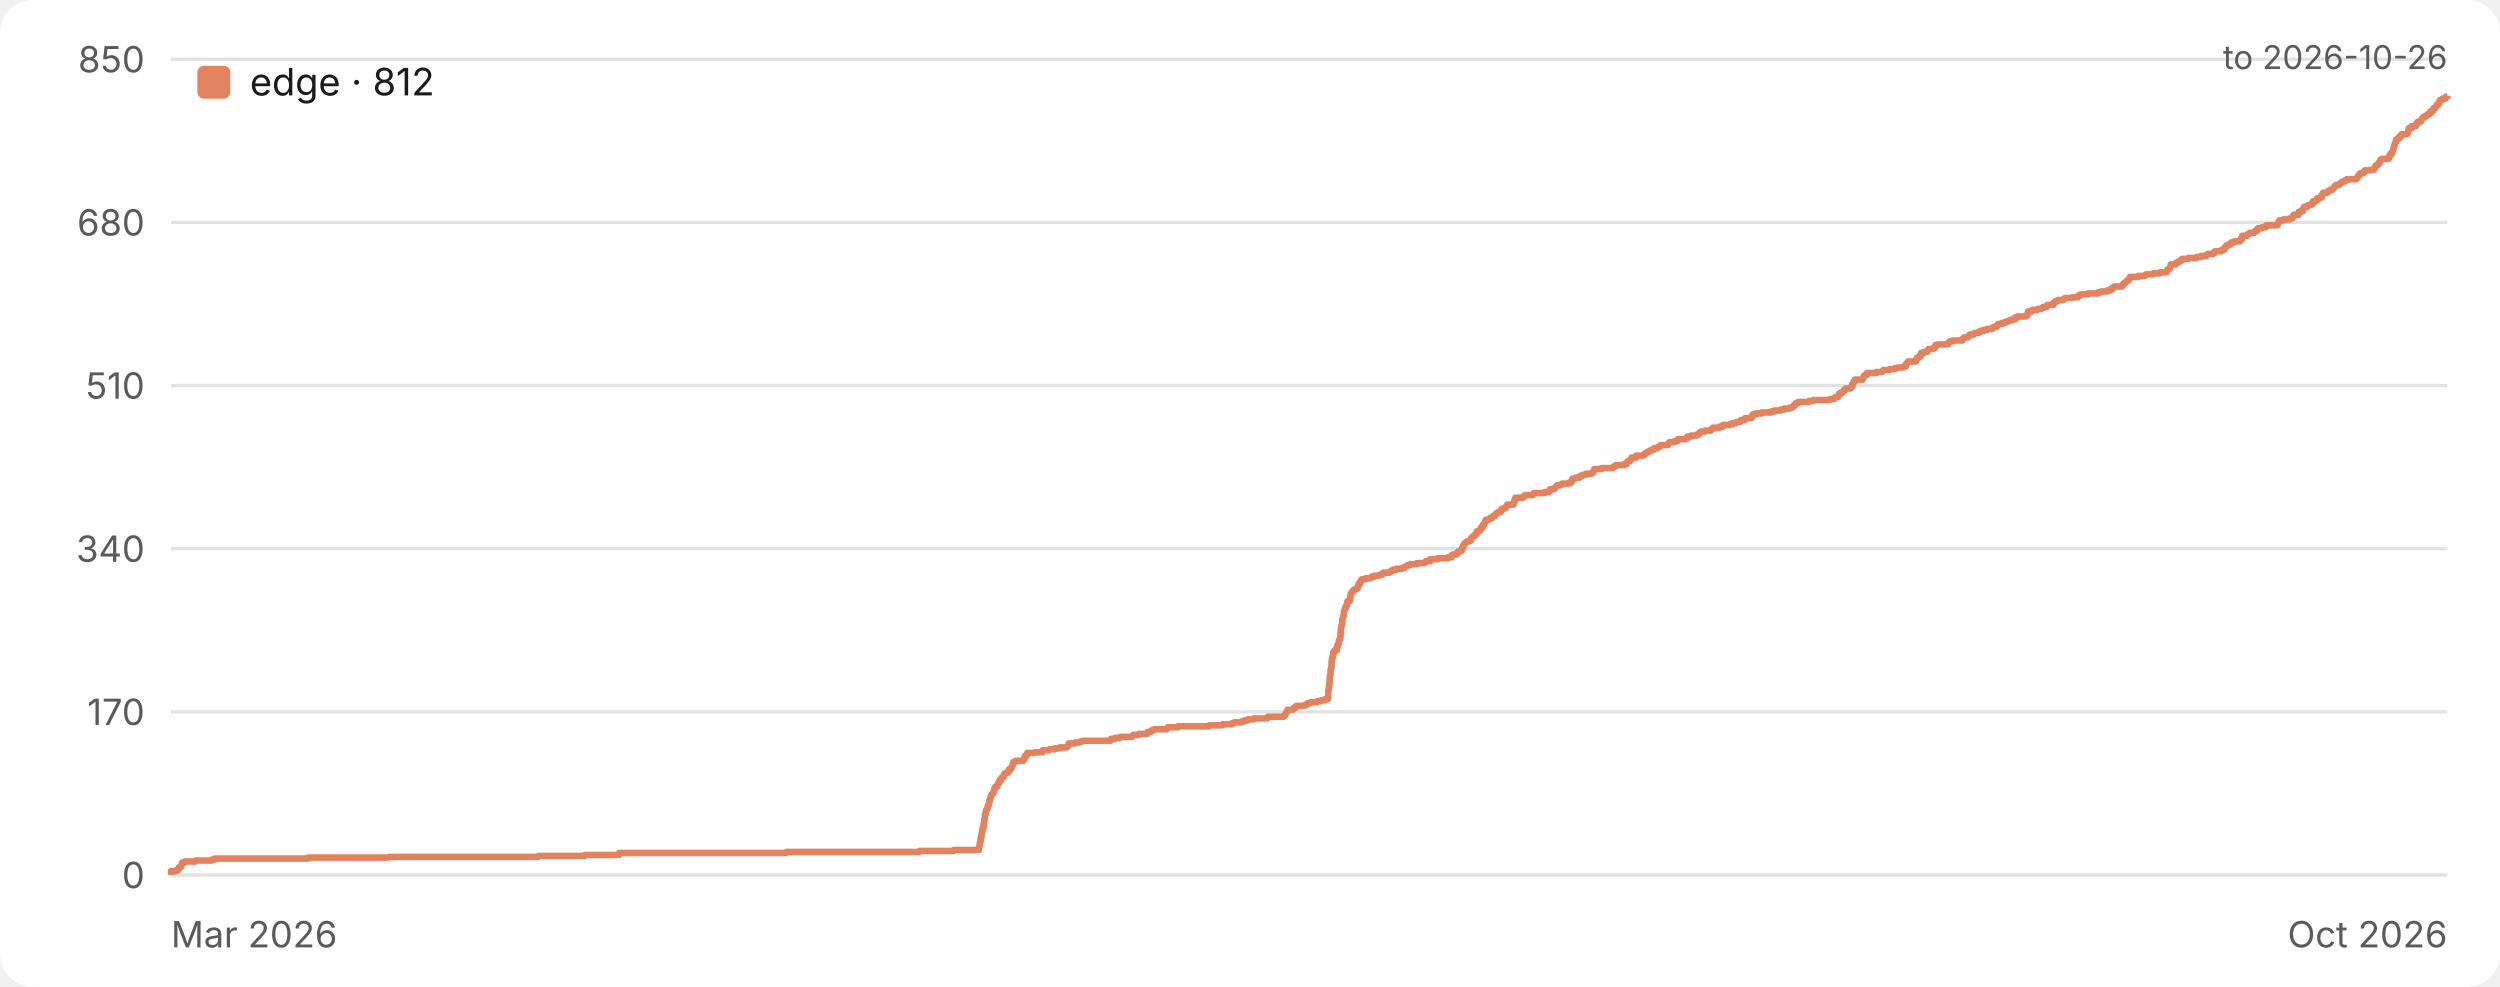
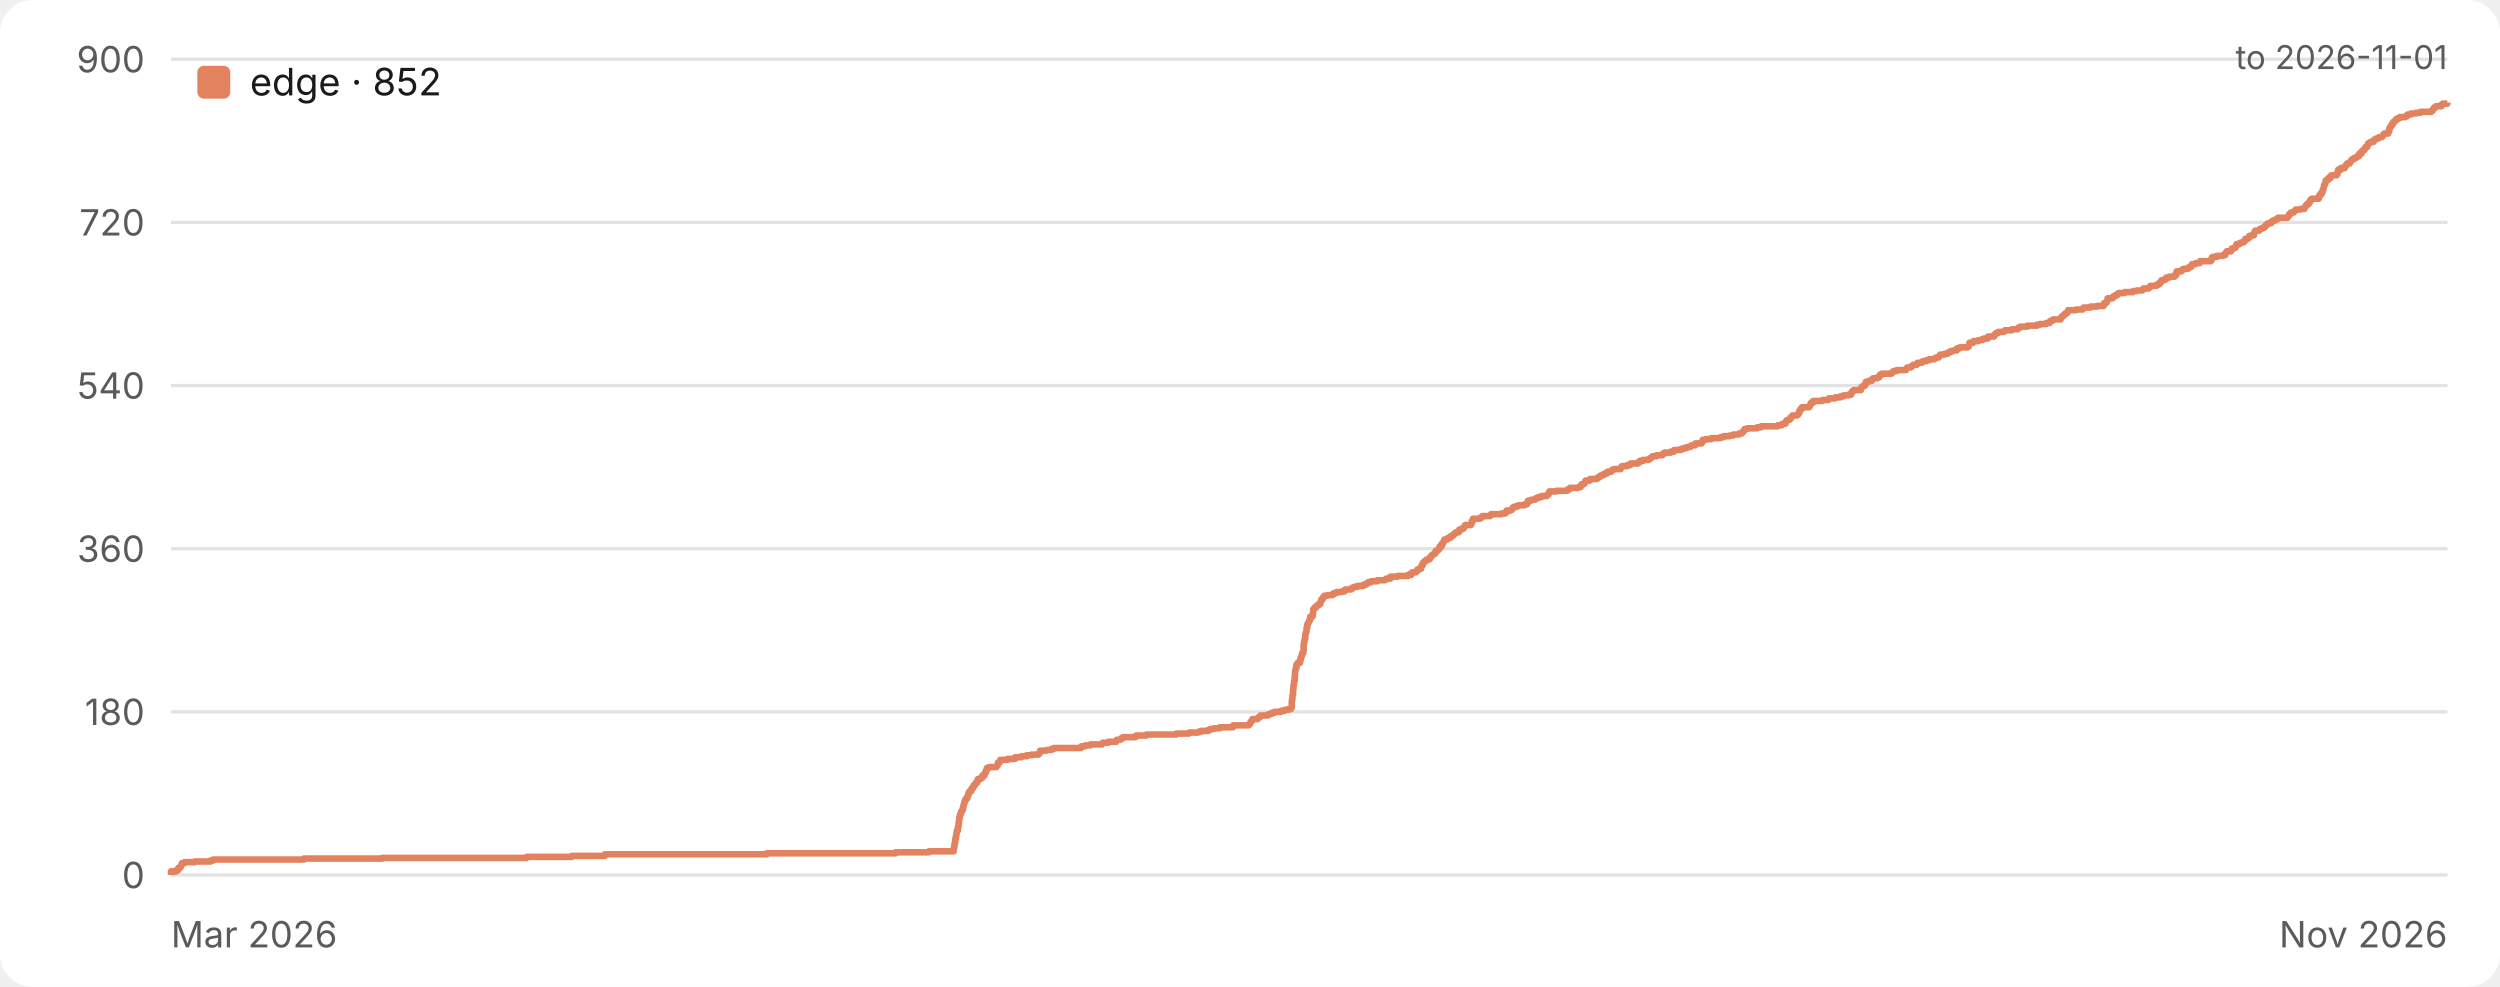
<svg xmlns="http://www.w3.org/2000/svg" width="760" height="300" viewBox="0 0 760 300" role="img" aria-label="Star history">
  <style>.bg{fill:#ffffff}.grid{stroke:#e2e2e2}.tick{fill:#5a5a5a}.ttl{fill:#1a1a1a}.lgd{fill:#1a1a1a}@media (prefers-color-scheme:dark){.bg{fill:#17161a}.grid{stroke:#333238}.tick{fill:#a3a3a8}.ttl{fill:#ececec}.lgd{fill:#ececec}}text{font-family:-apple-system,BlinkMacSystemFont,'Segoe UI',Inter,Roboto,Helvetica,Arial,sans-serif}</style>
  <rect class="bg" width="760" height="300" rx="10" />
  <line class="grid" x1="52" y1="266.0" x2="744" y2="266.0" stroke-width="1" />
  <text class="tick" x="44" y="270.0" font-size="11" text-anchor="end">0</text>
  <line class="grid" x1="52" y1="216.4" x2="744" y2="216.4" stroke-width="1" />
-   <text class="tick" x="44" y="220.4" font-size="11" text-anchor="end">170</text>
+   <text class="tick" x="44" y="220.4" font-size="11" text-anchor="end">180</text>
  <line class="grid" x1="52" y1="166.8" x2="744" y2="166.8" stroke-width="1" />
-   <text class="tick" x="44" y="170.8" font-size="11" text-anchor="end">340</text>
+   <text class="tick" x="44" y="170.8" font-size="11" text-anchor="end">360</text>
  <line class="grid" x1="52" y1="117.2" x2="744" y2="117.2" stroke-width="1" />
-   <text class="tick" x="44" y="121.2" font-size="11" text-anchor="end">510</text>
+   <text class="tick" x="44" y="121.2" font-size="11" text-anchor="end">540</text>
  <line class="grid" x1="52" y1="67.6" x2="744" y2="67.6" stroke-width="1" />
-   <text class="tick" x="44" y="71.6" font-size="11" text-anchor="end">680</text>
+   <text class="tick" x="44" y="71.6" font-size="11" text-anchor="end">720</text>
  <line class="grid" x1="52" y1="18.0" x2="744" y2="18.0" stroke-width="1" />
-   <text class="tick" x="44" y="22.0" font-size="11" text-anchor="end">850</text>
+   <text class="tick" x="44" y="22.0" font-size="11" text-anchor="end">900</text>
  <text class="tick" x="52" y="288" font-size="11" text-anchor="start">Mar 2026</text>
-   <text class="tick" x="744" y="288" font-size="11" text-anchor="end">Oct 2026</text>
-   <path d="M 52.0 266.0 H 52.0 V 265.7 H 52.0 V 265.4 H 52.0 V 265.1 H 52.0 V 264.8 H 53.6 V 264.5 H 54.2 V 264.2 H 54.2 V 264.0 H 54.4 V 263.7 H 54.9 V 263.4 H 55.1 V 263.1 H 55.2 V 262.8 H 55.3 V 262.5 H 55.4 V 262.2 H 56.2 V 261.9 H 59.4 V 261.6 H 64.4 V 261.3 H 65.3 V 261.0 H 93.7 V 260.7 H 118.3 V 260.5 H 163.6 V 260.2 H 177.8 V 259.9 H 188.2 V 259.6 H 188.2 V 259.3 H 239.0 V 259.0 H 279.5 V 258.7 H 289.9 V 258.4 H 297.6 V 258.1 H 297.6 V 257.8 H 297.6 V 257.5 H 297.7 V 257.2 H 297.8 V 257.0 H 297.8 V 256.7 H 297.9 V 256.4 H 297.9 V 256.1 H 298.0 V 255.8 H 298.1 V 255.5 H 298.1 V 255.2 H 298.2 V 254.9 H 298.2 V 254.6 H 298.2 V 254.3 H 298.4 V 254.0 H 298.4 V 253.7 H 298.4 V 253.5 H 298.5 V 253.2 H 298.5 V 252.9 H 298.6 V 252.6 H 298.6 V 252.3 H 298.7 V 252.0 H 298.7 V 251.7 H 299.0 V 251.4 H 299.0 V 251.1 H 299.0 V 250.8 H 299.0 V 250.5 H 299.2 V 250.2 H 299.2 V 250.0 H 299.2 V 249.7 H 299.2 V 249.4 H 299.3 V 249.1 H 299.3 V 248.8 H 299.4 V 248.5 H 299.4 V 248.2 H 299.4 V 247.9 H 299.4 V 247.6 H 299.6 V 247.3 H 299.7 V 247.0 H 299.7 V 246.7 H 299.7 V 246.5 H 299.8 V 246.2 H 300.0 V 245.9 H 300.1 V 245.6 H 300.3 V 245.3 H 300.3 V 245.0 H 300.5 V 244.7 H 300.5 V 244.4 H 300.7 V 244.1 H 300.7 V 243.8 H 300.7 V 243.5 H 300.9 V 243.2 H 301.0 V 243.0 H 301.0 V 242.7 H 301.1 V 242.4 H 301.2 V 242.1 H 301.3 V 241.8 H 301.4 V 241.5 H 301.8 V 241.2 H 302.0 V 240.9 H 302.0 V 240.6 H 302.2 V 240.3 H 302.3 V 240.0 H 302.3 V 239.7 H 302.4 V 239.4 H 302.6 V 239.2 H 303.1 V 238.9 H 303.2 V 238.6 H 303.3 V 238.3 H 303.5 V 238.0 H 303.8 V 237.7 H 303.9 V 237.4 H 303.9 V 237.1 H 304.4 V 236.8 H 304.4 V 236.5 H 304.7 V 236.2 H 305.1 V 235.9 H 305.1 V 235.7 H 305.2 V 235.4 H 305.4 V 235.1 H 306.1 V 234.8 H 306.6 V 234.5 H 306.7 V 234.2 H 306.7 V 233.9 H 307.3 V 233.6 H 307.4 V 233.3 H 307.6 V 233.0 H 307.8 V 232.7 H 307.8 V 232.4 H 308.0 V 232.2 H 308.1 V 231.9 H 308.1 V 231.6 H 308.7 V 231.3 H 311.1 V 231.0 H 311.3 V 230.7 H 311.5 V 230.4 H 311.5 V 230.1 H 311.6 V 229.8 H 312.1 V 229.5 H 312.2 V 229.2 H 312.3 V 228.9 H 314.6 V 228.7 H 316.9 V 228.4 H 316.9 V 228.1 H 318.9 V 227.8 H 320.6 V 227.5 H 322.1 V 227.2 H 324.4 V 226.9 H 324.6 V 226.6 H 324.8 V 226.3 H 324.9 V 226.0 H 326.8 V 225.7 H 328.3 V 225.4 H 329.1 V 225.2 H 337.6 V 224.9 H 337.7 V 224.6 H 339.0 V 224.3 H 340.6 V 224.0 H 344.2 V 223.7 H 344.5 V 223.4 H 346.2 V 223.1 H 348.7 V 222.8 H 348.9 V 222.5 H 349.9 V 222.2 H 350.3 V 221.9 H 350.8 V 221.7 H 354.7 V 221.4 H 355.0 V 221.1 H 358.1 V 220.8 H 367.6 V 220.5 H 371.6 V 220.2 H 374.4 V 219.9 H 375.2 V 219.6 H 377.6 V 219.3 H 378.2 V 219.0 H 379.3 V 218.7 H 381.2 V 218.4 H 385.3 V 218.2 H 385.4 V 217.9 H 390.2 V 217.6 H 390.6 V 217.3 H 390.8 V 217.0 H 390.9 V 216.7 H 391.1 V 216.4 H 391.3 V 216.1 H 391.4 V 215.8 H 393.1 V 215.5 H 393.3 V 215.2 H 393.8 V 214.9 H 394.0 V 214.6 H 396.4 V 214.4 H 397.0 V 214.1 H 397.5 V 213.8 H 398.3 V 213.5 H 400.4 V 213.2 H 401.5 V 212.9 H 402.6 V 212.6 H 403.6 V 212.3 H 403.7 V 212.0 H 403.8 V 211.7 H 403.8 V 211.4 H 403.8 V 211.1 H 403.8 V 210.9 H 403.8 V 210.6 H 403.8 V 210.3 H 403.8 V 210.0 H 403.9 V 209.7 H 403.9 V 209.4 H 404.0 V 209.1 H 404.0 V 208.8 H 404.0 V 208.5 H 404.1 V 208.2 H 404.1 V 207.9 H 404.2 V 207.6 H 404.2 V 207.4 H 404.2 V 207.1 H 404.2 V 206.8 H 404.2 V 206.5 H 404.3 V 206.2 H 404.3 V 205.9 H 404.3 V 205.6 H 404.3 V 205.3 H 404.4 V 205.0 H 404.5 V 204.7 H 404.5 V 204.4 H 404.5 V 204.1 H 404.5 V 203.9 H 404.5 V 203.6 H 404.6 V 203.3 H 404.7 V 203.0 H 404.7 V 202.7 H 404.8 V 202.4 H 404.8 V 202.1 H 404.8 V 201.8 H 404.8 V 201.5 H 404.8 V 201.2 H 404.9 V 200.9 H 404.9 V 200.6 H 404.9 V 200.4 H 405.0 V 200.1 H 405.1 V 199.8 H 405.1 V 199.5 H 405.3 V 199.2 H 405.3 V 198.9 H 405.3 V 198.6 H 405.3 V 198.3 H 405.6 V 198.0 H 405.7 V 197.7 H 406.4 V 197.4 H 406.4 V 197.1 H 406.4 V 196.9 H 406.6 V 196.6 H 406.6 V 196.3 H 406.6 V 196.0 H 406.8 V 195.7 H 407.0 V 195.4 H 407.0 V 195.1 H 407.0 V 194.8 H 407.1 V 194.5 H 407.4 V 194.2 H 407.4 V 193.9 H 407.5 V 193.6 H 407.5 V 193.4 H 407.5 V 193.1 H 407.5 V 192.8 H 407.6 V 192.5 H 407.6 V 192.2 H 407.6 V 191.9 H 407.6 V 191.6 H 407.6 V 191.3 H 407.7 V 191.0 H 407.7 V 190.7 H 407.8 V 190.4 H 407.8 V 190.1 H 407.9 V 189.8 H 408.0 V 189.6 H 408.0 V 189.3 H 408.0 V 189.0 H 408.1 V 188.7 H 408.1 V 188.4 H 408.1 V 188.1 H 408.2 V 187.8 H 408.3 V 187.5 H 408.4 V 187.2 H 408.5 V 186.9 H 408.5 V 186.6 H 408.5 V 186.3 H 408.6 V 186.1 H 408.6 V 185.8 H 408.7 V 185.5 H 408.8 V 185.2 H 408.9 V 184.9 H 409.1 V 184.6 H 409.1 V 184.3 H 409.3 V 184.0 H 409.5 V 183.7 H 409.6 V 183.4 H 409.6 V 183.1 H 409.6 V 182.8 H 410.2 V 182.6 H 410.4 V 182.3 H 410.4 V 182.0 H 410.5 V 181.7 H 410.5 V 181.4 H 410.5 V 181.1 H 410.6 V 180.8 H 410.6 V 180.5 H 410.8 V 180.2 H 410.9 V 179.9 H 411.4 V 179.6 H 411.5 V 179.3 H 411.9 V 179.1 H 412.4 V 178.8 H 412.8 V 178.5 H 412.8 V 178.2 H 412.9 V 177.9 H 413.0 V 177.6 H 413.1 V 177.3 H 413.6 V 177.0 H 413.6 V 176.7 H 413.7 V 176.4 H 414.0 V 176.1 H 415.1 V 175.8 H 416.6 V 175.6 H 417.0 V 175.3 H 417.8 V 175.0 H 419.4 V 174.7 H 420.3 V 174.4 H 420.5 V 174.1 H 422.4 V 173.8 H 423.0 V 173.5 H 423.4 V 173.2 H 424.5 V 172.9 H 426.2 V 172.6 H 427.0 V 172.3 H 427.4 V 172.1 H 427.8 V 171.8 H 428.7 V 171.5 H 430.7 V 171.2 H 433.1 V 170.9 H 433.5 V 170.6 H 434.8 V 170.3 H 434.8 V 170.0 H 437.1 V 169.7 H 440.2 V 169.4 H 441.3 V 169.1 H 441.3 V 168.8 H 441.6 V 168.6 H 442.7 V 168.3 H 443.1 V 168.0 H 443.2 V 167.7 H 443.8 V 167.4 H 444.4 V 167.1 H 444.4 V 166.8 H 444.5 V 166.5 H 444.8 V 166.2 H 444.9 V 165.9 H 444.9 V 165.6 H 445.1 V 165.3 H 445.4 V 165.0 H 445.7 V 164.8 H 446.1 V 164.5 H 446.9 V 164.2 H 447.2 V 163.9 H 447.2 V 163.6 H 447.5 V 163.3 H 447.8 V 163.0 H 448.2 V 162.7 H 448.5 V 162.4 H 448.9 V 162.1 H 448.9 V 161.8 H 449.0 V 161.5 H 449.7 V 161.3 H 450.0 V 161.0 H 450.2 V 160.7 H 450.2 V 160.4 H 450.8 V 160.1 H 450.8 V 159.8 H 450.8 V 159.5 H 451.2 V 159.2 H 451.3 V 158.9 H 451.4 V 158.6 H 451.6 V 158.3 H 451.7 V 158.0 H 452.6 V 157.8 H 452.9 V 157.5 H 453.6 V 157.2 H 453.8 V 156.9 H 454.4 V 156.6 H 454.6 V 156.3 H 454.9 V 156.0 H 455.3 V 155.7 H 456.2 V 155.4 H 456.4 V 155.1 H 456.4 V 154.8 H 457.0 V 154.5 H 457.7 V 154.3 H 457.8 V 154.0 H 458.1 V 153.7 H 458.2 V 153.4 H 460.1 V 153.1 H 460.2 V 152.8 H 460.3 V 152.5 H 460.3 V 152.2 H 460.6 V 151.9 H 460.6 V 151.6 H 460.7 V 151.3 H 462.9 V 151.0 H 463.3 V 150.8 H 463.6 V 150.5 H 466.0 V 150.2 H 466.3 V 149.9 H 469.6 V 149.6 H 470.8 V 149.3 H 471.2 V 149.0 H 471.2 V 148.7 H 472.5 V 148.4 H 472.8 V 148.1 H 473.1 V 147.8 H 473.4 V 147.5 H 474.4 V 147.3 H 474.9 V 147.0 H 477.0 V 146.7 H 477.6 V 146.4 H 477.9 V 146.1 H 477.9 V 145.8 H 478.0 V 145.5 H 479.0 V 145.2 H 480.2 V 144.9 H 480.5 V 144.6 H 481.2 V 144.3 H 482.2 V 144.0 H 483.8 V 143.8 H 484.2 V 143.5 H 484.4 V 143.2 H 484.5 V 142.9 H 484.7 V 142.6 H 486.9 V 142.3 H 490.3 V 142.0 H 490.8 V 141.7 H 491.2 V 141.4 H 493.8 V 141.1 H 494.5 V 140.8 H 494.6 V 140.5 H 494.8 V 140.2 H 495.5 V 140.0 H 495.7 V 139.7 H 495.9 V 139.4 H 496.0 V 139.1 H 497.4 V 138.8 H 497.4 V 138.5 H 499.6 V 138.2 H 500.0 V 137.9 H 500.4 V 137.6 H 500.9 V 137.3 H 501.5 V 137.0 H 502.1 V 136.7 H 502.8 V 136.5 H 502.9 V 136.2 H 504.0 V 135.9 H 504.4 V 135.6 H 504.9 V 135.3 H 507.1 V 135.0 H 507.2 V 134.7 H 507.5 V 134.4 H 509.1 V 134.1 H 510.0 V 133.8 H 510.1 V 133.5 H 512.5 V 133.2 H 513.0 V 133.0 H 513.0 V 132.7 H 514.1 V 132.4 H 515.8 V 132.1 H 516.4 V 131.8 H 516.7 V 131.5 H 517.0 V 131.2 H 518.3 V 130.9 H 520.1 V 130.6 H 520.4 V 130.3 H 520.8 V 130.0 H 522.8 V 129.7 H 523.8 V 129.5 H 523.8 V 129.2 H 525.9 V 128.9 H 526.8 V 128.6 H 527.8 V 128.3 H 528.9 V 128.0 H 529.2 V 127.7 H 530.4 V 127.4 H 530.5 V 127.1 H 532.5 V 126.8 H 532.6 V 126.5 H 532.8 V 126.2 H 532.8 V 126.0 H 533.7 V 125.7 H 535.5 V 125.4 H 538.4 V 125.1 H 539.4 V 124.8 H 541.3 V 124.5 H 542.4 V 124.2 H 544.1 V 123.9 H 545.0 V 123.6 H 545.3 V 123.3 H 545.6 V 123.0 H 545.8 V 122.7 H 546.0 V 122.5 H 546.8 V 122.2 H 549.9 V 121.9 H 551.2 V 121.6 H 556.3 V 121.3 H 557.6 V 121.0 H 557.9 V 120.7 H 558.8 V 120.4 H 558.9 V 120.1 H 559.0 V 119.8 H 559.3 V 119.5 H 560.0 V 119.2 H 560.3 V 119.0 H 560.4 V 118.7 H 560.8 V 118.4 H 561.0 V 118.1 H 562.5 V 117.8 H 562.9 V 117.5 H 563.1 V 117.2 H 563.1 V 116.9 H 563.2 V 116.6 H 563.4 V 116.3 H 563.5 V 116.0 H 563.9 V 115.7 H 563.9 V 115.4 H 566.2 V 115.2 H 566.4 V 114.9 H 566.5 V 114.6 H 566.6 V 114.3 H 566.9 V 114.0 H 567.5 V 113.7 H 567.5 V 113.4 H 570.4 V 113.1 H 572.2 V 112.8 H 572.5 V 112.5 H 574.4 V 112.2 H 576.1 V 111.9 H 577.0 V 111.7 H 578.6 V 111.4 H 579.4 V 111.1 H 579.5 V 110.8 H 579.5 V 110.5 H 579.8 V 110.2 H 580.1 V 109.9 H 582.4 V 109.6 H 582.5 V 109.3 H 582.7 V 109.0 H 582.8 V 108.7 H 583.3 V 108.4 H 583.8 V 108.2 H 583.9 V 107.9 H 584.0 V 107.6 H 584.0 V 107.3 H 584.8 V 107.0 H 585.8 V 106.7 H 586.0 V 106.4 H 586.3 V 106.1 H 587.6 V 105.8 H 588.2 V 105.5 H 588.3 V 105.2 H 588.4 V 104.9 H 589.1 V 104.7 H 592.1 V 104.4 H 592.3 V 104.1 H 592.7 V 103.8 H 593.7 V 103.5 H 596.6 V 103.2 H 596.7 V 102.9 H 597.0 V 102.6 H 598.2 V 102.3 H 598.6 V 102.0 H 598.8 V 101.7 H 600.0 V 101.4 H 600.2 V 101.2 H 601.6 V 100.9 H 602.0 V 100.6 H 603.0 V 100.3 H 604.0 V 100.0 H 605.6 V 99.7 H 606.0 V 99.4 H 606.9 V 99.1 H 607.2 V 98.8 H 607.4 V 98.5 H 608.5 V 98.2 H 609.5 V 97.9 H 610.1 V 97.7 H 610.7 V 97.4 H 611.6 V 97.1 H 612.6 V 96.8 H 612.6 V 96.5 H 613.4 V 96.2 H 615.9 V 95.9 H 616.3 V 95.6 H 616.4 V 95.3 H 616.5 V 95.0 H 616.5 V 94.7 H 617.7 V 94.4 H 617.8 V 94.2 H 619.4 V 93.9 H 620.6 V 93.6 H 621.2 V 93.3 H 622.3 V 93.0 H 622.4 V 92.7 H 624.2 V 92.4 H 624.2 V 92.1 H 624.6 V 91.8 H 625.0 V 91.5 H 625.6 V 91.2 H 627.3 V 90.9 H 627.7 V 90.6 H 629.9 V 90.4 H 631.7 V 90.1 H 631.9 V 89.8 H 632.5 V 89.5 H 634.7 V 89.2 H 637.8 V 88.9 H 638.7 V 88.6 H 640.6 V 88.3 H 641.7 V 88.0 H 641.8 V 87.7 H 642.3 V 87.4 H 642.8 V 87.1 H 645.1 V 86.9 H 645.3 V 86.6 H 645.4 V 86.3 H 645.8 V 86.0 H 646.2 V 85.7 H 646.5 V 85.4 H 646.8 V 85.1 H 647.2 V 84.8 H 647.4 V 84.5 H 647.5 V 84.2 H 650.0 V 83.9 H 652.1 V 83.6 H 652.4 V 83.4 H 654.6 V 83.1 H 656.6 V 82.8 H 658.7 V 82.5 H 658.8 V 82.2 H 658.9 V 81.9 H 659.5 V 81.6 H 659.7 V 81.3 H 659.8 V 81.0 H 659.9 V 80.7 H 659.9 V 80.4 H 661.4 V 80.1 H 661.5 V 79.9 H 662.0 V 79.6 H 662.6 V 79.3 H 663.1 V 79.0 H 663.3 V 78.7 H 665.3 V 78.4 H 667.9 V 78.1 H 669.1 V 77.8 H 670.8 V 77.5 H 671.1 V 77.2 H 672.8 V 76.9 H 673.3 V 76.6 H 673.3 V 76.4 H 675.2 V 76.1 H 675.8 V 75.8 H 676.3 V 75.5 H 676.3 V 75.2 H 676.7 V 74.9 H 676.8 V 74.6 H 677.5 V 74.3 H 678.2 V 74.0 H 678.3 V 73.7 H 679.2 V 73.4 H 680.9 V 73.1 H 681.0 V 72.9 H 681.5 V 72.6 H 681.5 V 72.3 H 681.5 V 72.0 H 681.6 V 71.7 H 683.0 V 71.4 H 683.4 V 71.1 H 683.9 V 70.8 H 685.2 V 70.5 H 685.6 V 70.2 H 686.2 V 69.9 H 686.2 V 69.6 H 686.4 V 69.4 H 687.6 V 69.1 H 688.8 V 68.8 H 688.9 V 68.5 H 692.3 V 68.2 H 692.5 V 67.9 H 692.6 V 67.6 H 692.7 V 67.3 H 692.9 V 67.0 H 694.2 V 66.7 H 696.1 V 66.4 H 696.9 V 66.1 H 697.0 V 65.8 H 697.1 V 65.6 H 697.3 V 65.3 H 698.7 V 65.0 H 698.8 V 64.7 H 698.8 V 64.4 H 699.5 V 64.1 H 700.1 V 63.8 H 700.1 V 63.5 H 700.3 V 63.2 H 700.4 V 62.9 H 701.3 V 62.6 H 701.8 V 62.3 H 702.6 V 62.1 H 703.0 V 61.8 H 703.1 V 61.5 H 703.1 V 61.2 H 704.0 V 60.9 H 704.4 V 60.6 H 704.4 V 60.3 H 705.2 V 60.0 H 705.9 V 59.7 H 705.9 V 59.4 H 705.9 V 59.1 H 706.1 V 58.8 H 706.2 V 58.6 H 707.5 V 58.3 H 707.8 V 58.0 H 708.4 V 57.7 H 709.0 V 57.4 H 709.4 V 57.1 H 709.6 V 56.8 H 709.8 V 56.5 H 710.2 V 56.2 H 711.2 V 55.9 H 711.5 V 55.6 H 711.9 V 55.3 H 712.4 V 55.1 H 712.9 V 54.8 H 713.4 V 54.5 H 716.3 V 54.2 H 716.6 V 53.9 H 716.8 V 53.6 H 716.9 V 53.3 H 717.3 V 53.0 H 717.5 V 52.7 H 718.4 V 52.4 H 718.7 V 52.1 H 718.9 V 51.8 H 720.5 V 51.6 H 721.7 V 51.3 H 721.9 V 51.0 H 722.0 V 50.7 H 722.1 V 50.4 H 722.5 V 50.1 H 723.0 V 49.8 H 723.1 V 49.5 H 723.4 V 49.2 H 723.5 V 48.9 H 723.6 V 48.6 H 724.0 V 48.3 H 726.2 V 48.1 H 726.3 V 47.8 H 726.3 V 47.5 H 726.4 V 47.2 H 726.8 V 46.9 H 726.8 V 46.6 H 727.2 V 46.3 H 727.3 V 46.0 H 727.4 V 45.7 H 727.5 V 45.4 H 727.6 V 45.1 H 727.7 V 44.8 H 727.8 V 44.6 H 727.8 V 44.3 H 727.9 V 44.0 H 728.0 V 43.7 H 728.2 V 43.4 H 728.3 V 43.1 H 728.3 V 42.8 H 728.4 V 42.5 H 728.7 V 42.2 H 729.3 V 41.9 H 729.3 V 41.6 H 729.9 V 41.3 H 729.9 V 41.0 H 730.1 V 40.8 H 731.7 V 40.5 H 732.0 V 40.2 H 732.1 V 39.9 H 732.1 V 39.6 H 732.3 V 39.3 H 732.3 V 39.0 H 733.1 V 38.7 H 733.1 V 38.4 H 734.4 V 38.1 H 734.4 V 37.8 H 734.6 V 37.5 H 735.0 V 37.3 H 735.0 V 37.0 H 735.9 V 36.7 H 736.1 V 36.4 H 736.3 V 36.1 H 736.4 V 35.8 H 736.8 V 35.5 H 737.3 V 35.2 H 737.8 V 34.9 H 738.2 V 34.6 H 738.8 V 34.3 H 738.9 V 34.0 H 738.9 V 33.8 H 739.6 V 33.5 H 739.7 V 33.2 H 739.8 V 32.9 H 740.3 V 32.6 H 740.5 V 32.3 H 740.7 V 32.0 H 740.9 V 31.7 H 741.4 V 31.4 H 741.5 V 31.1 H 741.6 V 30.8 H 741.7 V 30.5 H 742.0 V 30.3 H 742.5 V 30.0 H 743.4 V 29.7 H 743.5 V 29.4 H 744.0 V 29.1 H 744.0" fill="none" stroke="#e2825f" stroke-width="2" stroke-linejoin="round" />
+   <text class="tick" x="744" y="288" font-size="11" text-anchor="end">Nov 2026</text>
+   <path d="M 52.0 266.0 H 52.0 V 265.7 H 52.0 V 265.4 H 52.0 V 265.2 H 52.0 V 264.9 H 53.5 V 264.6 H 54.1 V 264.3 H 54.1 V 264.1 H 54.3 V 263.8 H 54.8 V 263.5 H 55.0 V 263.2 H 55.1 V 263.0 H 55.2 V 262.7 H 55.3 V 262.4 H 56.1 V 262.1 H 59.2 V 261.9 H 64.0 V 261.6 H 64.8 V 261.3 H 92.4 V 261.0 H 116.2 V 260.8 H 160.1 V 260.5 H 173.8 V 260.2 H 183.9 V 259.9 H 183.9 V 259.7 H 233.1 V 259.4 H 272.3 V 259.1 H 282.4 V 258.8 H 289.9 V 258.6 H 289.9 V 258.3 H 289.9 V 258.0 H 290.0 V 257.7 H 290.1 V 257.5 H 290.1 V 257.2 H 290.1 V 256.9 H 290.2 V 256.6 H 290.2 V 256.4 H 290.3 V 256.1 H 290.4 V 255.8 H 290.4 V 255.5 H 290.4 V 255.3 H 290.4 V 255.0 H 290.6 V 254.7 H 290.6 V 254.4 H 290.6 V 254.2 H 290.7 V 253.9 H 290.7 V 253.6 H 290.8 V 253.3 H 290.8 V 253.0 H 290.9 V 252.8 H 290.9 V 252.5 H 291.2 V 252.2 H 291.2 V 251.9 H 291.2 V 251.7 H 291.2 V 251.4 H 291.4 V 251.1 H 291.4 V 250.8 H 291.4 V 250.6 H 291.4 V 250.3 H 291.5 V 250.0 H 291.5 V 249.7 H 291.6 V 249.5 H 291.6 V 249.2 H 291.6 V 248.9 H 291.6 V 248.6 H 291.8 V 248.4 H 291.8 V 248.1 H 291.8 V 247.8 H 291.9 V 247.5 H 292.0 V 247.3 H 292.2 V 247.0 H 292.2 V 246.7 H 292.4 V 246.4 H 292.5 V 246.2 H 292.7 V 245.9 H 292.7 V 245.6 H 292.8 V 245.3 H 292.9 V 245.1 H 292.9 V 244.8 H 293.0 V 244.5 H 293.1 V 244.2 H 293.2 V 244.0 H 293.2 V 243.7 H 293.3 V 243.4 H 293.5 V 243.1 H 293.5 V 242.9 H 293.9 V 242.6 H 294.1 V 242.3 H 294.1 V 242.0 H 294.3 V 241.8 H 294.4 V 241.5 H 294.4 V 241.2 H 294.5 V 240.9 H 294.7 V 240.6 H 295.2 V 240.4 H 295.3 V 240.1 H 295.3 V 239.8 H 295.5 V 239.5 H 295.9 V 239.3 H 295.9 V 239.0 H 296.0 V 238.7 H 296.4 V 238.4 H 296.5 V 238.2 H 296.7 V 237.9 H 297.1 V 237.6 H 297.1 V 237.3 H 297.2 V 237.1 H 297.3 V 236.8 H 298.1 V 236.5 H 298.6 V 236.2 H 298.7 V 236.0 H 298.7 V 235.7 H 299.3 V 235.4 H 299.3 V 235.1 H 299.5 V 234.9 H 299.7 V 234.6 H 299.7 V 234.3 H 299.9 V 234.0 H 300.0 V 233.8 H 300.0 V 233.5 H 300.6 V 233.2 H 302.9 V 232.9 H 303.1 V 232.7 H 303.3 V 232.4 H 303.3 V 232.1 H 303.4 V 231.8 H 303.9 V 231.6 H 304.0 V 231.3 H 304.1 V 231.0 H 306.3 V 230.7 H 308.6 V 230.5 H 308.6 V 230.2 H 310.5 V 229.9 H 312.1 V 229.6 H 313.6 V 229.4 H 315.7 V 229.1 H 316.0 V 228.8 H 316.2 V 228.5 H 316.2 V 228.2 H 318.1 V 228.0 H 319.5 V 227.7 H 320.3 V 227.4 H 328.6 V 227.1 H 328.7 V 226.9 H 329.9 V 226.6 H 331.5 V 226.3 H 335.0 V 226.0 H 335.2 V 225.8 H 336.9 V 225.5 H 339.3 V 225.2 H 339.5 V 224.9 H 340.5 V 224.7 H 340.9 V 224.4 H 341.4 V 224.1 H 345.2 V 223.8 H 345.4 V 223.6 H 348.5 V 223.3 H 357.6 V 223.0 H 361.5 V 222.7 H 364.2 V 222.5 H 365.0 V 222.2 H 367.3 V 221.9 H 367.9 V 221.6 H 369.0 V 221.4 H 370.8 V 221.1 H 374.8 V 220.8 H 374.9 V 220.5 H 379.5 V 220.3 H 379.9 V 220.0 H 380.1 V 219.7 H 380.2 V 219.4 H 380.4 V 219.2 H 380.6 V 218.9 H 380.7 V 218.6 H 382.3 V 218.3 H 382.5 V 218.1 H 383.0 V 217.8 H 383.2 V 217.5 H 385.5 V 217.2 H 386.1 V 217.0 H 386.6 V 216.7 H 387.4 V 216.4 H 389.4 V 216.1 H 390.5 V 215.8 H 391.5 V 215.6 H 392.4 V 215.3 H 392.6 V 215.0 H 392.7 V 214.7 H 392.7 V 214.5 H 392.7 V 214.2 H 392.7 V 213.9 H 392.7 V 213.6 H 392.7 V 213.4 H 392.7 V 213.1 H 392.8 V 212.8 H 392.8 V 212.5 H 392.9 V 212.3 H 392.9 V 212.0 H 392.9 V 211.7 H 392.9 V 211.4 H 393.0 V 211.2 H 393.1 V 210.9 H 393.1 V 210.6 H 393.1 V 210.3 H 393.1 V 210.1 H 393.1 V 209.8 H 393.1 V 209.5 H 393.2 V 209.2 H 393.2 V 209.0 H 393.2 V 208.7 H 393.2 V 208.4 H 393.3 V 208.1 H 393.4 V 207.9 H 393.4 V 207.6 H 393.4 V 207.3 H 393.4 V 207.0 H 393.5 V 206.8 H 393.6 V 206.5 H 393.6 V 206.2 H 393.6 V 205.9 H 393.6 V 205.7 H 393.6 V 205.4 H 393.7 V 205.1 H 393.7 V 204.8 H 393.7 V 204.6 H 393.7 V 204.3 H 393.7 V 204.0 H 393.8 V 203.7 H 393.9 V 203.4 H 393.9 V 203.2 H 394.1 V 202.9 H 394.1 V 202.6 H 394.1 V 202.3 H 394.1 V 202.1 H 394.4 V 201.8 H 394.5 V 201.5 H 395.2 V 201.2 H 395.2 V 201.0 H 395.2 V 200.7 H 395.4 V 200.4 H 395.4 V 200.1 H 395.4 V 199.9 H 395.6 V 199.6 H 395.7 V 199.3 H 395.8 V 199.0 H 395.8 V 198.8 H 395.9 V 198.5 H 396.2 V 198.2 H 396.2 V 197.9 H 396.3 V 197.7 H 396.3 V 197.4 H 396.3 V 197.1 H 396.3 V 196.8 H 396.3 V 196.6 H 396.3 V 196.3 H 396.3 V 196.0 H 396.4 V 195.7 H 396.4 V 195.5 H 396.4 V 195.2 H 396.5 V 194.9 H 396.6 V 194.6 H 396.6 V 194.4 H 396.7 V 194.1 H 396.8 V 193.8 H 396.8 V 193.5 H 396.8 V 193.3 H 396.8 V 193.0 H 396.9 V 192.7 H 396.9 V 192.4 H 397.0 V 192.2 H 397.1 V 191.9 H 397.2 V 191.6 H 397.2 V 191.3 H 397.2 V 191.0 H 397.2 V 190.8 H 397.4 V 190.5 H 397.4 V 190.2 H 397.4 V 189.9 H 397.6 V 189.7 H 397.6 V 189.4 H 397.8 V 189.1 H 397.9 V 188.8 H 398.0 V 188.6 H 398.2 V 188.3 H 398.3 V 188.0 H 398.3 V 187.7 H 398.3 V 187.5 H 398.9 V 187.2 H 399.1 V 186.9 H 399.1 V 186.6 H 399.1 V 186.4 H 399.2 V 186.1 H 399.2 V 185.8 H 399.2 V 185.5 H 399.2 V 185.3 H 399.4 V 185.0 H 399.6 V 184.7 H 400.1 V 184.4 H 400.2 V 184.2 H 400.5 V 183.9 H 401.0 V 183.6 H 401.4 V 183.3 H 401.4 V 183.1 H 401.5 V 182.8 H 401.6 V 182.5 H 401.7 V 182.2 H 402.1 V 182.0 H 402.2 V 181.7 H 402.3 V 181.4 H 402.6 V 181.1 H 403.6 V 180.9 H 405.1 V 180.6 H 405.5 V 180.3 H 406.3 V 180.0 H 407.8 V 179.8 H 408.7 V 179.5 H 408.9 V 179.2 H 410.7 V 178.9 H 411.2 V 178.6 H 411.6 V 178.4 H 412.7 V 178.1 H 414.4 V 177.8 H 415.1 V 177.5 H 415.6 V 177.3 H 415.9 V 177.0 H 416.8 V 176.7 H 418.7 V 176.4 H 421.0 V 176.2 H 421.4 V 175.9 H 422.7 V 175.6 H 422.7 V 175.3 H 424.9 V 175.1 H 428.0 V 174.8 H 429.0 V 174.5 H 429.0 V 174.2 H 429.3 V 174.0 H 430.4 V 173.7 H 430.8 V 173.4 H 430.9 V 173.1 H 431.5 V 172.9 H 432.0 V 172.6 H 432.0 V 172.3 H 432.1 V 172.0 H 432.4 V 171.8 H 432.5 V 171.5 H 432.5 V 171.2 H 432.7 V 170.9 H 433.0 V 170.7 H 433.3 V 170.4 H 433.7 V 170.1 H 434.5 V 169.8 H 434.8 V 169.6 H 434.8 V 169.3 H 435.0 V 169.0 H 435.3 V 168.7 H 435.7 V 168.5 H 436.0 V 168.2 H 436.4 V 167.9 H 436.4 V 167.6 H 436.5 V 167.4 H 437.1 V 167.1 H 437.4 V 166.8 H 437.6 V 166.5 H 437.6 V 166.2 H 438.2 V 166.0 H 438.2 V 165.7 H 438.2 V 165.4 H 438.6 V 165.1 H 438.7 V 164.9 H 438.8 V 164.6 H 439.0 V 164.3 H 439.1 V 164.0 H 440.0 V 163.8 H 440.2 V 163.5 H 441.0 V 163.2 H 441.1 V 162.9 H 441.7 V 162.7 H 441.9 V 162.4 H 442.2 V 162.1 H 442.6 V 161.8 H 443.5 V 161.6 H 443.6 V 161.3 H 443.6 V 161.0 H 444.3 V 160.7 H 444.9 V 160.5 H 445.0 V 160.2 H 445.3 V 159.9 H 445.4 V 159.6 H 447.2 V 159.4 H 447.3 V 159.1 H 447.4 V 158.8 H 447.4 V 158.5 H 447.7 V 158.3 H 447.7 V 158.0 H 447.8 V 157.7 H 449.9 V 157.4 H 450.4 V 157.2 H 450.6 V 156.9 H 453.0 V 156.6 H 453.3 V 156.3 H 456.4 V 156.1 H 457.6 V 155.8 H 458.0 V 155.5 H 458.0 V 155.2 H 459.2 V 155.0 H 459.6 V 154.7 H 459.8 V 154.4 H 460.1 V 154.1 H 461.0 V 153.8 H 461.6 V 153.6 H 463.5 V 153.3 H 464.2 V 153.0 H 464.4 V 152.7 H 464.5 V 152.5 H 464.5 V 152.2 H 465.5 V 151.9 H 466.7 V 151.6 H 467.0 V 151.4 H 467.7 V 151.1 H 468.6 V 150.8 H 470.2 V 150.5 H 470.5 V 150.3 H 470.8 V 150.0 H 470.9 V 149.7 H 471.0 V 149.4 H 473.2 V 149.2 H 476.4 V 148.9 H 476.9 V 148.6 H 477.3 V 148.3 H 479.8 V 148.1 H 480.5 V 147.8 H 480.6 V 147.5 H 480.8 V 147.2 H 481.5 V 147.0 H 481.7 V 146.7 H 481.9 V 146.4 H 482.0 V 146.1 H 483.3 V 145.9 H 483.4 V 145.6 H 485.5 V 145.3 H 485.9 V 145.0 H 486.2 V 144.8 H 486.7 V 144.5 H 487.3 V 144.2 H 487.9 V 143.9 H 488.6 V 143.7 H 488.7 V 143.4 H 489.8 V 143.1 H 490.1 V 142.8 H 490.6 V 142.6 H 492.7 V 142.3 H 492.8 V 142.0 H 493.1 V 141.7 H 494.7 V 141.4 H 495.6 V 141.2 H 495.7 V 140.9 H 497.9 V 140.6 H 498.4 V 140.3 H 498.5 V 140.1 H 499.5 V 139.8 H 501.2 V 139.5 H 501.7 V 139.2 H 502.0 V 139.0 H 502.3 V 138.7 H 503.6 V 138.4 H 505.3 V 138.1 H 505.6 V 137.9 H 506.0 V 137.6 H 507.9 V 137.3 H 508.9 V 137.0 H 508.9 V 136.8 H 510.9 V 136.5 H 511.8 V 136.2 H 512.8 V 135.9 H 513.8 V 135.7 H 514.1 V 135.4 H 515.3 V 135.1 H 515.4 V 134.8 H 517.3 V 134.6 H 517.4 V 134.3 H 517.6 V 134.0 H 517.6 V 133.7 H 518.5 V 133.5 H 520.2 V 133.2 H 523.0 V 132.9 H 524.0 V 132.6 H 525.8 V 132.4 H 526.9 V 132.1 H 528.6 V 131.8 H 529.4 V 131.5 H 529.7 V 131.3 H 530.0 V 131.0 H 530.2 V 130.7 H 530.4 V 130.4 H 531.2 V 130.2 H 534.2 V 129.9 H 535.4 V 129.6 H 540.4 V 129.3 H 541.6 V 129.0 H 541.9 V 128.8 H 542.8 V 128.5 H 542.9 V 128.2 H 543.0 V 127.9 H 543.3 V 127.7 H 543.9 V 127.4 H 544.3 V 127.1 H 544.4 V 126.8 H 544.7 V 126.6 H 544.9 V 126.3 H 546.3 V 126.0 H 546.7 V 125.7 H 546.9 V 125.5 H 547.0 V 125.2 H 547.0 V 124.9 H 547.2 V 124.6 H 547.3 V 124.4 H 547.7 V 124.1 H 547.8 V 123.8 H 550.0 V 123.5 H 550.2 V 123.3 H 550.3 V 123.0 H 550.4 V 122.7 H 550.6 V 122.4 H 551.2 V 122.2 H 551.2 V 121.9 H 554.0 V 121.6 H 555.8 V 121.3 H 556.0 V 121.1 H 557.9 V 120.8 H 559.5 V 120.5 H 560.4 V 120.2 H 561.9 V 120.0 H 562.7 V 119.7 H 562.9 V 119.4 H 562.9 V 119.1 H 563.1 V 118.9 H 563.5 V 118.6 H 565.7 V 118.3 H 565.7 V 118.0 H 565.9 V 117.8 H 566.0 V 117.5 H 566.5 V 117.2 H 567.0 V 116.9 H 567.1 V 116.6 H 567.2 V 116.4 H 567.2 V 116.1 H 568.0 V 115.8 H 569.0 V 115.5 H 569.1 V 115.3 H 569.4 V 115.0 H 570.7 V 114.7 H 571.3 V 114.4 H 571.4 V 114.2 H 571.5 V 113.9 H 572.1 V 113.6 H 575.0 V 113.3 H 575.3 V 113.1 H 575.6 V 112.8 H 576.6 V 112.5 H 579.4 V 112.2 H 579.5 V 112.0 H 579.8 V 111.7 H 580.9 V 111.4 H 581.3 V 111.1 H 581.6 V 110.9 H 582.7 V 110.6 H 582.9 V 110.3 H 584.2 V 110.0 H 584.6 V 109.8 H 585.6 V 109.5 H 586.5 V 109.2 H 588.1 V 108.9 H 588.5 V 108.7 H 589.3 V 108.4 H 589.6 V 108.1 H 589.8 V 107.8 H 591.0 V 107.6 H 591.9 V 107.3 H 592.5 V 107.0 H 593.1 V 106.7 H 594.0 V 106.5 H 594.9 V 106.2 H 594.9 V 105.9 H 595.7 V 105.6 H 598.1 V 105.4 H 598.5 V 105.1 H 598.6 V 104.8 H 598.7 V 104.5 H 598.7 V 104.2 H 599.8 V 104.0 H 599.9 V 103.7 H 601.4 V 103.4 H 602.6 V 103.1 H 603.2 V 102.9 H 604.3 V 102.6 H 604.4 V 102.3 H 606.2 V 102.0 H 606.2 V 101.8 H 606.5 V 101.5 H 606.9 V 101.2 H 607.5 V 100.9 H 609.1 V 100.7 H 609.5 V 100.4 H 611.6 V 100.1 H 613.4 V 99.8 H 613.6 V 99.6 H 614.1 V 99.3 H 616.3 V 99.0 H 619.3 V 98.7 H 620.2 V 98.5 H 622.0 V 98.2 H 623.1 V 97.9 H 623.2 V 97.6 H 623.7 V 97.4 H 624.2 V 97.1 H 626.4 V 96.8 H 626.6 V 96.5 H 626.7 V 96.3 H 627.0 V 96.0 H 627.4 V 95.7 H 627.7 V 95.4 H 628.0 V 95.2 H 628.4 V 94.9 H 628.6 V 94.6 H 628.7 V 94.3 H 631.1 V 94.1 H 633.1 V 93.8 H 633.4 V 93.5 H 635.5 V 93.2 H 637.5 V 93.0 H 639.5 V 92.7 H 639.6 V 92.4 H 639.7 V 92.1 H 640.3 V 91.8 H 640.5 V 91.6 H 640.6 V 91.3 H 640.7 V 91.0 H 640.7 V 90.7 H 642.2 V 90.5 H 642.3 V 90.2 H 642.8 V 89.9 H 643.3 V 89.6 H 643.8 V 89.4 H 644.0 V 89.1 H 645.9 V 88.8 H 648.4 V 88.5 H 649.6 V 88.3 H 651.3 V 88.0 H 651.6 V 87.7 H 653.2 V 87.4 H 653.6 V 87.2 H 653.7 V 86.9 H 655.5 V 86.6 H 656.1 V 86.3 H 656.6 V 86.1 H 656.6 V 85.8 H 657.0 V 85.5 H 657.1 V 85.2 H 657.8 V 85.0 H 658.4 V 84.7 H 658.5 V 84.4 H 659.4 V 84.1 H 661.1 V 83.9 H 661.1 V 83.6 H 661.6 V 83.3 H 661.6 V 83.0 H 661.6 V 82.8 H 661.7 V 82.5 H 663.1 V 82.2 H 663.4 V 81.9 H 663.9 V 81.7 H 665.2 V 81.4 H 665.6 V 81.1 H 666.2 V 80.8 H 666.2 V 80.6 H 666.4 V 80.3 H 667.5 V 80.0 H 668.7 V 79.7 H 668.8 V 79.4 H 672.0 V 79.2 H 672.3 V 78.9 H 672.3 V 78.6 H 672.4 V 78.3 H 672.6 V 78.1 H 673.9 V 77.8 H 675.8 V 77.5 H 676.5 V 77.2 H 676.6 V 77.0 H 676.7 V 76.7 H 676.9 V 76.4 H 678.2 V 76.1 H 678.4 V 75.9 H 678.4 V 75.6 H 679.0 V 75.3 H 679.6 V 75.0 H 679.7 V 74.8 H 679.9 V 74.5 H 679.9 V 74.2 H 680.8 V 73.9 H 681.3 V 73.7 H 682.0 V 73.4 H 682.4 V 73.1 H 682.5 V 72.8 H 682.6 V 72.6 H 683.4 V 72.3 H 683.8 V 72.0 H 683.8 V 71.7 H 684.5 V 71.5 H 685.2 V 71.2 H 685.2 V 70.9 H 685.3 V 70.6 H 685.5 V 70.4 H 685.6 V 70.1 H 686.8 V 69.8 H 687.1 V 69.5 H 687.7 V 69.3 H 688.2 V 69.0 H 688.6 V 68.7 H 688.8 V 68.4 H 689.1 V 68.2 H 689.4 V 67.9 H 690.4 V 67.6 H 690.6 V 67.3 H 691.1 V 67.0 H 691.6 V 66.8 H 692.1 V 66.5 H 692.5 V 66.2 H 695.4 V 65.9 H 695.6 V 65.7 H 695.8 V 65.4 H 695.9 V 65.1 H 696.3 V 64.8 H 696.4 V 64.6 H 697.3 V 64.3 H 697.6 V 64.0 H 697.9 V 63.7 H 699.4 V 63.5 H 700.5 V 63.2 H 700.7 V 62.9 H 700.9 V 62.6 H 701.0 V 62.4 H 701.3 V 62.1 H 701.8 V 61.8 H 701.9 V 61.5 H 702.2 V 61.3 H 702.3 V 61.0 H 702.4 V 60.7 H 702.8 V 60.4 H 704.9 V 60.2 H 705.0 V 59.9 H 705.0 V 59.6 H 705.1 V 59.3 H 705.5 V 59.1 H 705.5 V 58.8 H 705.9 V 58.5 H 706.0 V 58.2 H 706.1 V 58.0 H 706.1 V 57.7 H 706.3 V 57.4 H 706.4 V 57.1 H 706.4 V 56.9 H 706.5 V 56.6 H 706.5 V 56.3 H 706.7 V 56.0 H 706.8 V 55.8 H 706.9 V 55.5 H 707.0 V 55.2 H 707.0 V 54.9 H 707.3 V 54.6 H 707.9 V 54.4 H 707.9 V 54.1 H 708.5 V 53.8 H 708.5 V 53.5 H 708.7 V 53.3 H 710.3 V 53.0 H 710.6 V 52.7 H 710.6 V 52.4 H 710.6 V 52.2 H 710.8 V 51.9 H 710.8 V 51.6 H 711.6 V 51.3 H 711.6 V 51.1 H 712.8 V 50.8 H 712.9 V 50.5 H 713.1 V 50.2 H 713.4 V 50.0 H 713.5 V 49.7 H 714.3 V 49.4 H 714.5 V 49.1 H 714.7 V 48.9 H 714.8 V 48.6 H 715.2 V 48.3 H 715.7 V 48.0 H 716.2 V 47.8 H 716.6 V 47.5 H 717.1 V 47.2 H 717.2 V 46.9 H 717.2 V 46.7 H 717.9 V 46.4 H 718.0 V 46.1 H 718.1 V 45.8 H 718.5 V 45.6 H 718.8 V 45.3 H 718.9 V 45.0 H 719.1 V 44.7 H 719.6 V 44.5 H 719.7 V 44.2 H 719.8 V 43.9 H 719.9 V 43.6 H 720.2 V 43.4 H 720.7 V 43.1 H 721.6 V 42.8 H 721.7 V 42.5 H 722.1 V 42.2 H 722.7 V 42.0 H 723.2 V 41.7 H 724.1 V 41.4 H 724.4 V 41.1 H 724.5 V 40.9 H 724.8 V 40.6 H 726.0 V 40.3 H 726.0 V 40.0 H 726.3 V 39.8 H 726.3 V 39.5 H 726.4 V 39.2 H 726.4 V 38.9 H 726.5 V 38.7 H 726.7 V 38.4 H 727.0 V 38.1 H 727.1 V 37.8 H 727.4 V 37.6 H 727.4 V 37.3 H 727.6 V 37.0 H 728.0 V 36.7 H 728.2 V 36.5 H 728.4 V 36.2 H 729.0 V 35.9 H 729.5 V 35.6 H 731.1 V 35.4 H 731.7 V 35.1 H 731.9 V 34.8 H 732.9 V 34.5 H 734.4 V 34.3 H 735.8 V 34.0 H 739.1 V 33.7 H 739.5 V 33.4 H 739.6 V 33.2 H 739.8 V 32.9 H 740.1 V 32.6 H 740.5 V 32.3 H 742.2 V 32.1 H 742.2 V 31.8 H 742.6 V 31.5 H 744.0 V 31.2 H 744.0" fill="none" stroke="#e2825f" stroke-width="2" stroke-linejoin="round" />
  <rect x="60" y="20" width="10" height="10" rx="2" fill="#e2825f" />
-   <text class="lgd" x="76" y="29" font-size="11.5">edge · 812</text>
-   <text class="tick" x="744" y="21" font-size="10" text-anchor="end">to 2026-10-26</text>
+   <text class="lgd" x="76" y="29" font-size="11.5">edge · 852</text>
+   <text class="tick" x="744" y="21" font-size="10" text-anchor="end">to 2026-11-01</text>
</svg>
